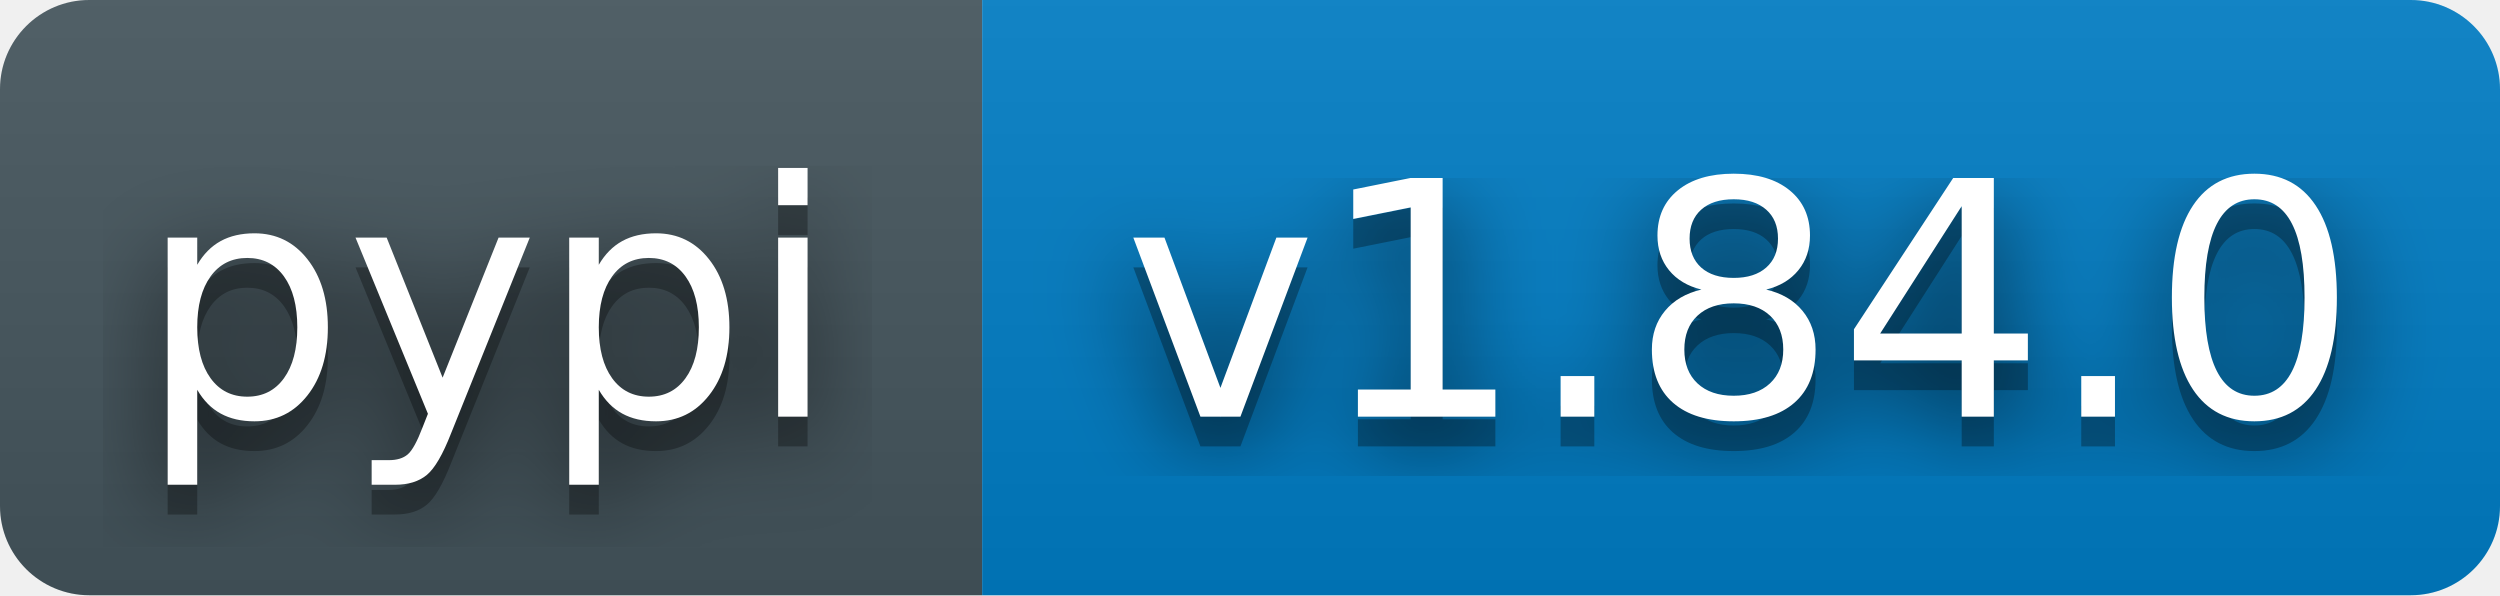
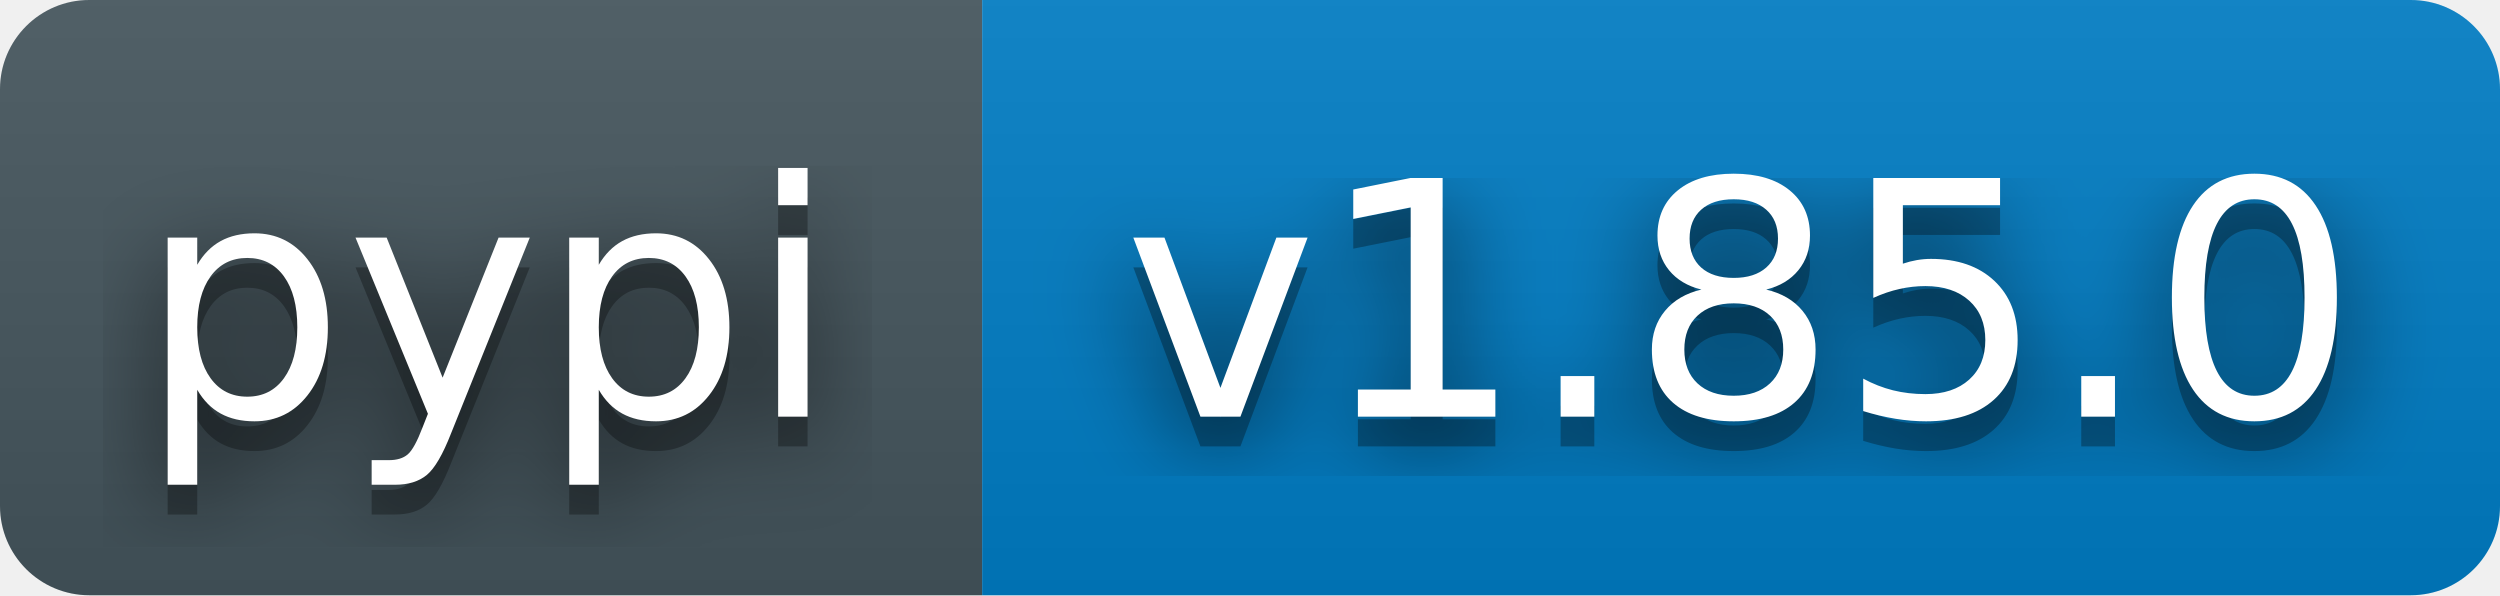
- <svg xmlns="http://www.w3.org/2000/svg" width="84" height="20" role="img" aria-label="pypi: v1.84.0">
+ <svg xmlns="http://www.w3.org/2000/svg" width="84" height="20" role="img" aria-label="pypi: v1.85.0">
  <filter id="blur">
    <feGaussianBlur stdDeviation="16" />
  </filter>
  <linearGradient id="s" x2="0" y2="100%">
    <stop offset="0" stop-color="#bbb" stop-opacity=".1" />
    <stop offset="1" stop-opacity=".1" />
  </linearGradient>
  <clipPath id="r">
    <rect width="84" height="20" rx="3" fill="#fff" />
  </clipPath>
  <g clip-path="url(#r)">
    <rect width="33" height="20" fill="#45565E" />
    <rect x="33" width="51" height="20" fill="#007ec6" />
    <rect width="84" height="20" fill="url(#s)" />
  </g>
  <g fill="#fff" text-anchor="middle" font-family="Verdana,Geneva,DejaVu Sans,sans-serif" text-rendering="geometricPrecision" font-size="110">
    <g transform="scale(.1)">
      <g aria-hidden="true" fill="#010101">
        <text x="164" y="150" fill-opacity=".8" filter="url(#blur)">pypi</text>
        <text x="164" y="150" fill-opacity=".3">pypi</text>
      </g>
      <text x="164" y="140">pypi</text>
    </g>
    <g transform="scale(.1)">
      <g aria-hidden="true" fill="#010101">
-         <text x="585" y="150" fill-opacity=".8" filter="url(#blur)">v1.84.0</text>
-         <text x="585" y="150" fill-opacity=".3">v1.84.0</text>
+         <text x="585" y="150" fill-opacity=".8" filter="url(#blur)">v1.85.0</text>
+         <text x="585" y="150" fill-opacity=".3">v1.85.0</text>
      </g>
-       <text x="585" y="140">v1.84.0</text>
+       <text x="585" y="140">v1.85.0</text>
    </g>
  </g>
</svg>
